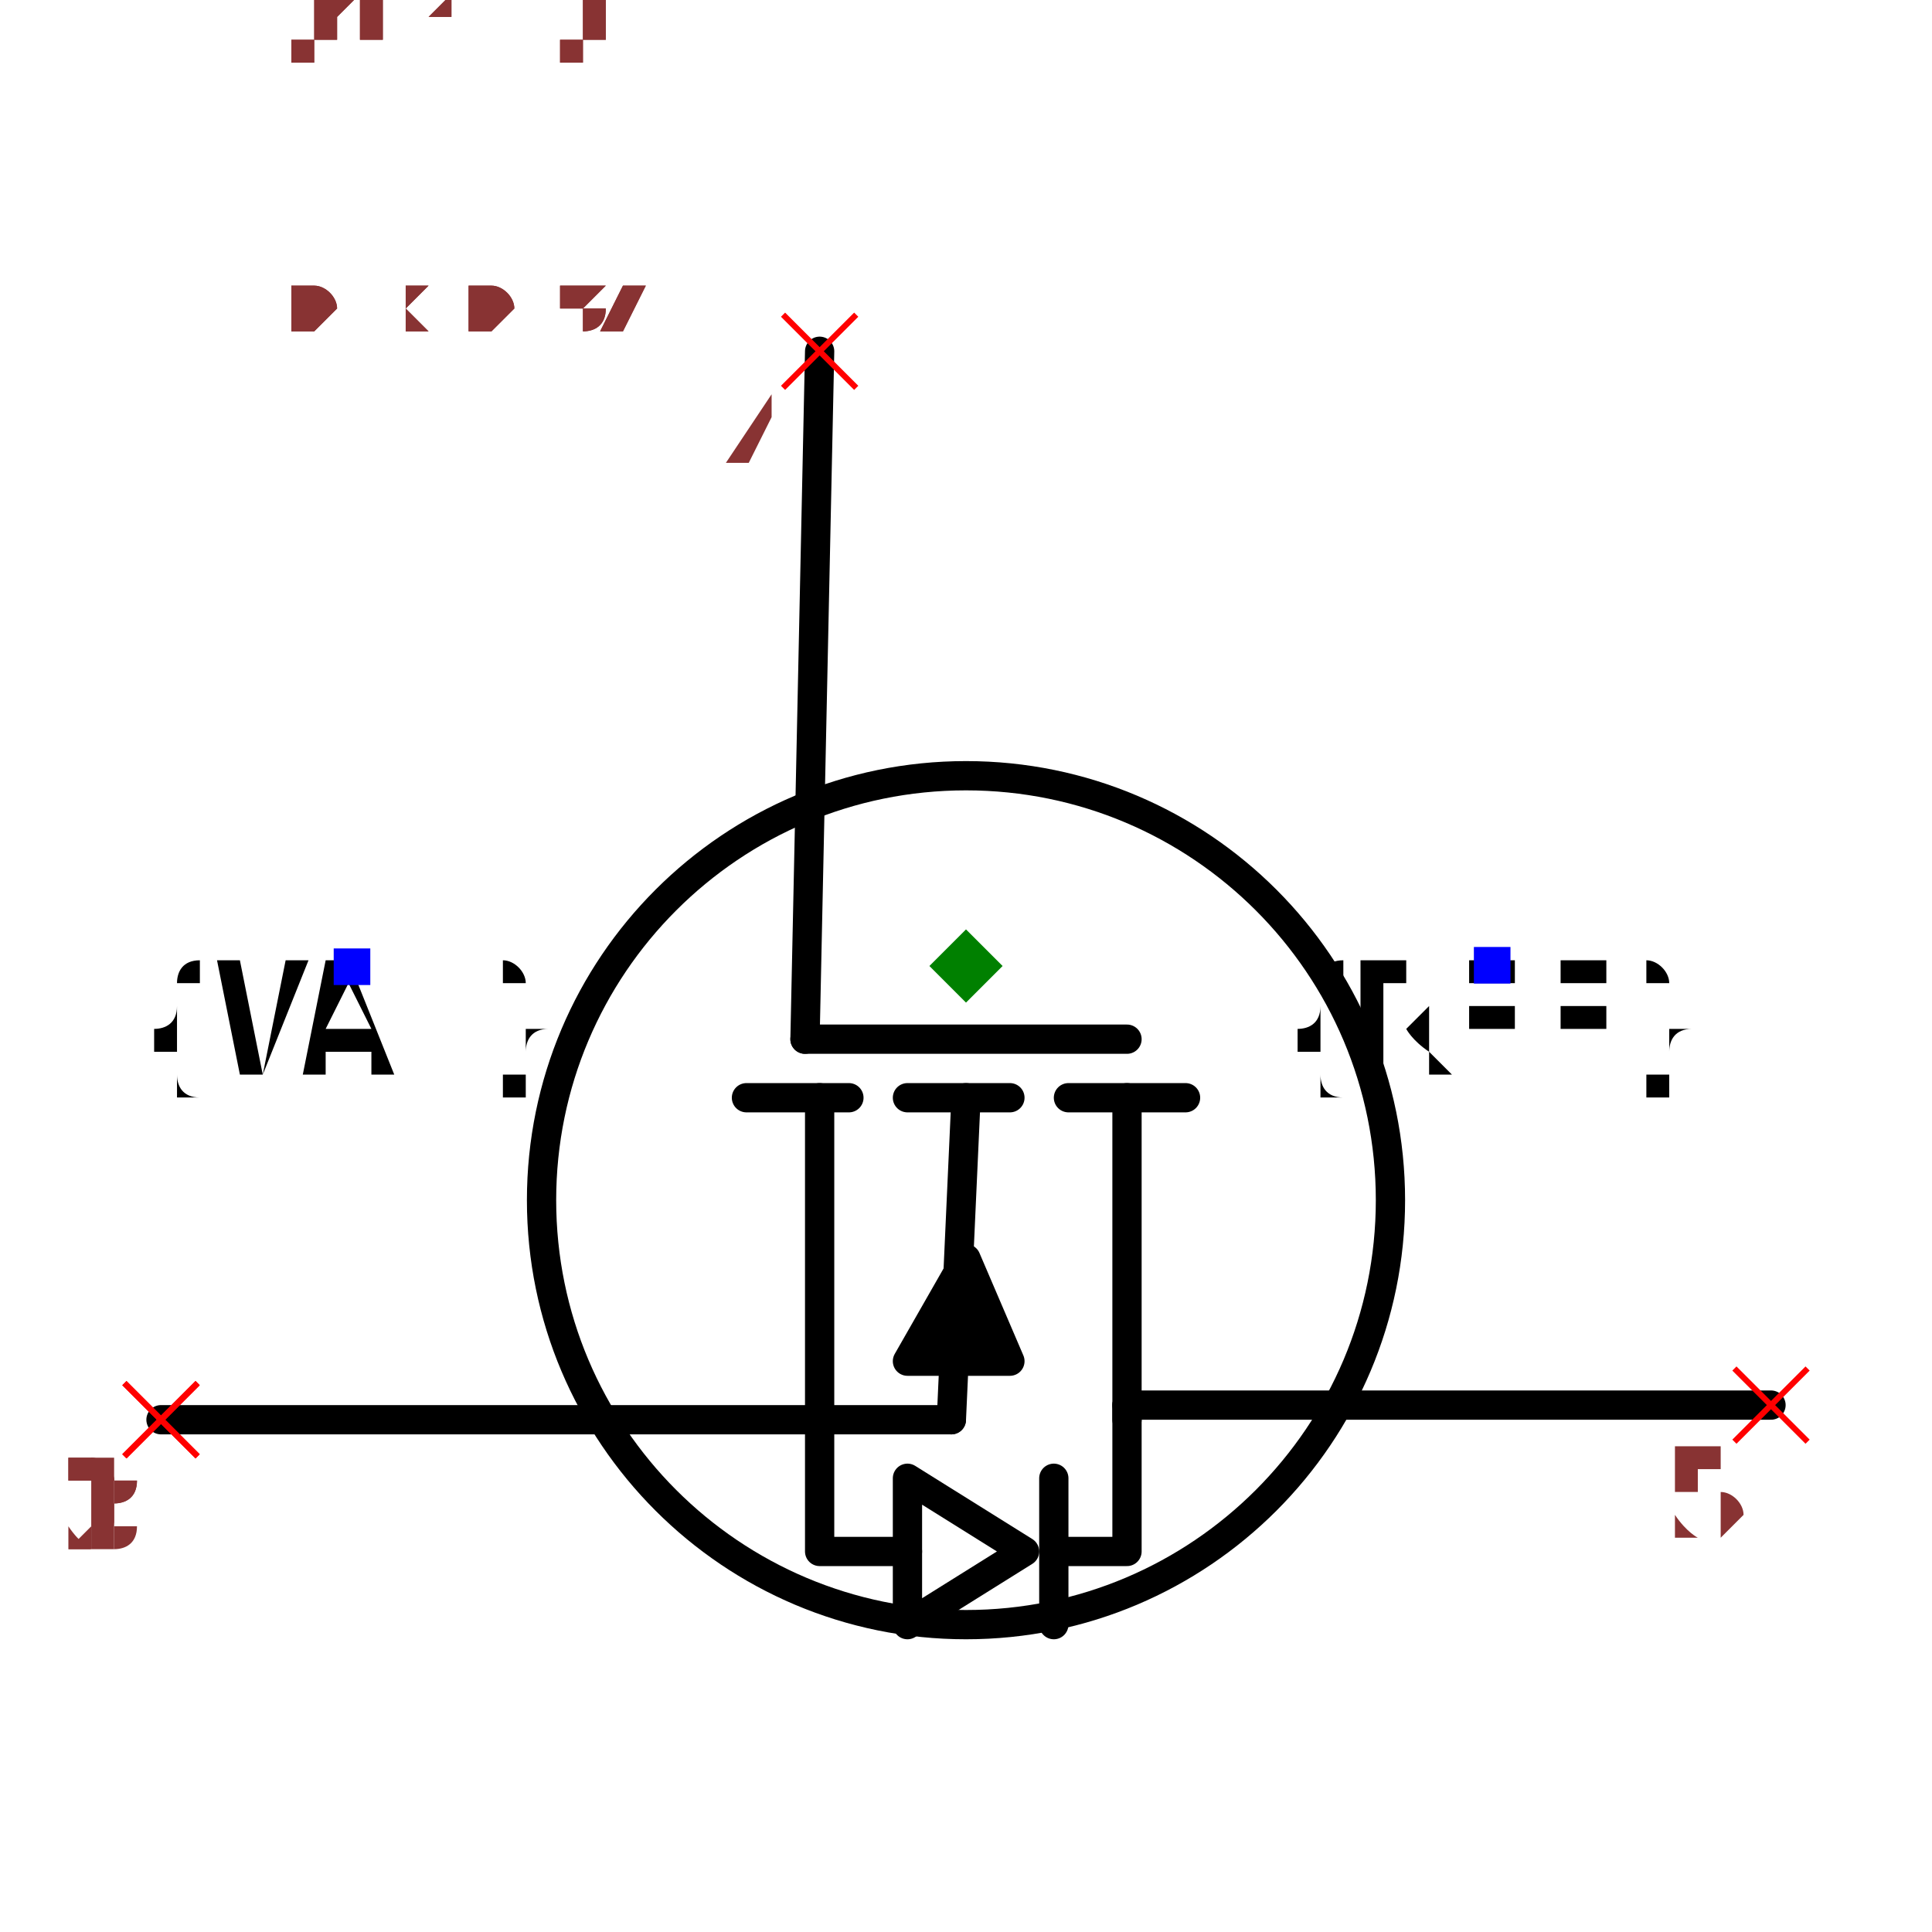
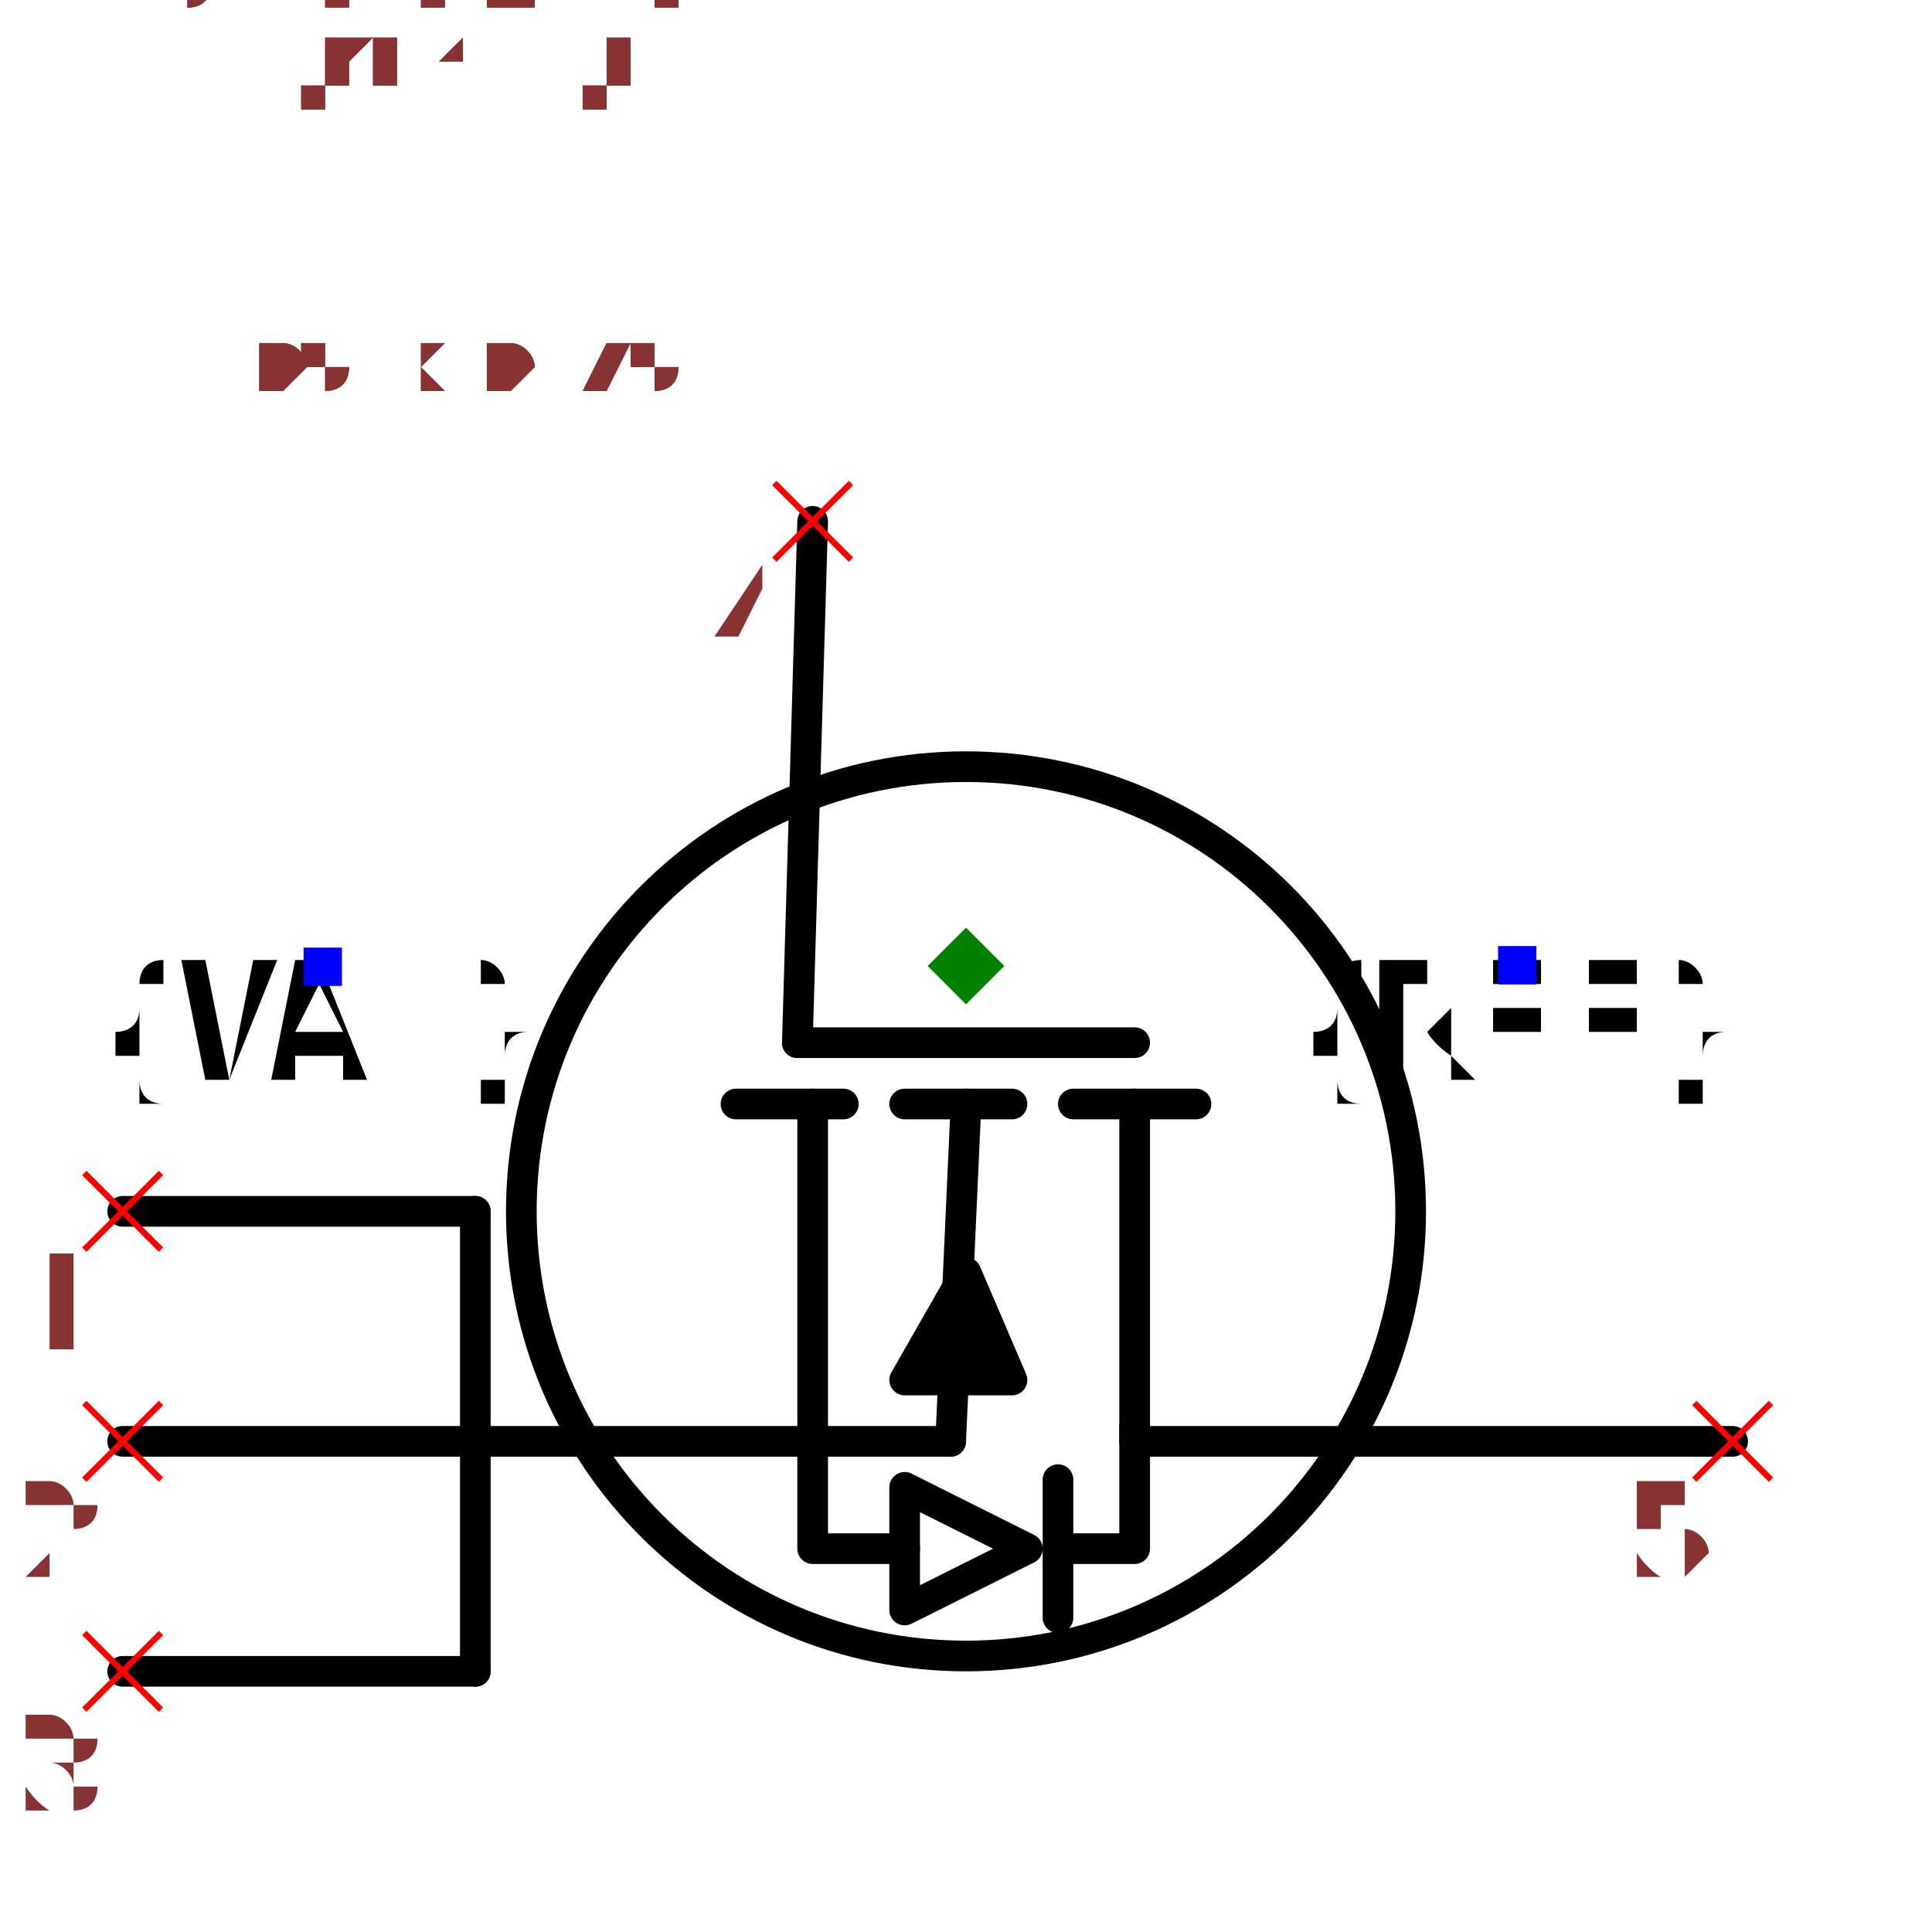
- <svg xmlns="http://www.w3.org/2000/svg" width="150" height="150" viewBox="-0.66 -0.522 1.32 1.044">
-   <path d="M-0.1,-0.42 L-0.11,0.05" fill="none" stroke="black" stroke-width="0.02" stroke-linecap="round" stroke-linejoin="round" />
-   <path d="M0.55,0.3 L0.11,0.3" fill="none" stroke="black" stroke-width="0.02" stroke-linecap="round" stroke-linejoin="round" />
-   <path d="M-0.55,0.31 L-0.01,0.31" fill="none" stroke="black" stroke-width="0.02" stroke-linecap="round" stroke-linejoin="round" />
+ <svg xmlns="http://www.w3.org/2000/svg" width="150" height="150" viewBox="-0.63 -0.45 1.26 0.9">
  <path d="M0.11,0.09 L0.11,0.31" fill="none" stroke="black" stroke-width="0.02" stroke-linecap="round" stroke-linejoin="round" />
  <path d="M0.15,0.09 L0.07,0.09" fill="none" stroke="black" stroke-width="0.02" stroke-linecap="round" stroke-linejoin="round" />
  <path d="M-0.1,0.09 L-0.1,0.31" fill="none" stroke="black" stroke-width="0.02" stroke-linecap="round" stroke-linejoin="round" />
  <path d="M-0.08,0.09 L-0.15,0.09" fill="none" stroke="black" stroke-width="0.02" stroke-linecap="round" stroke-linejoin="round" />
  <path d="M0.03,0.09 L-0.04,0.09" fill="none" stroke="black" stroke-width="0.02" stroke-linecap="round" stroke-linejoin="round" />
  <path d="M-0.04,0.27 L0.03,0.27 L1.2246467991473533e-17,0.2 L-0.04,0.27" fill="black" stroke="black" stroke-width="0.02" stroke-linecap="round" stroke-linejoin="round" />
  <path d="M5.5109105961630896e-18,0.09 L-0.01,0.31" fill="none" stroke="black" stroke-width="0.02" stroke-linecap="round" stroke-linejoin="round" />
  <path d="M0.11,0.05 L-0.11,0.05" fill="none" stroke="black" stroke-width="0.02" stroke-linecap="round" stroke-linejoin="round" />
  <circle cx="9.797174393178826e-18" cy="0.16" r="0.29" fill="none" stroke="black" stroke-width="0.02" />
  <text x="0.36" y="-2.2043642384652358e-17" dx="0" dy="0.075" text-anchor="middle" style="font: 0.1px monospace; fill: black">{REF}</text>
  <rect x="0.347" y="-0.013" width="0.025" height="0.025" fill="blue" />
  <text x="-0.42" y="2.5717582782094416e-17" dx="0" dy="0.075" text-anchor="middle" style="font: 0.1px monospace; fill: black">{VAL}</text>
  <rect x="-0.432" y="-0.012" width="0.025" height="0.025" fill="blue" />
-   <path d="M-0.1,0.31 L-0.1,0.4 L-0.04,0.4" fill="none" stroke="black" stroke-width="0.02" stroke-linecap="round" stroke-linejoin="round" />
-   <path d="M-0.04,0.35 L-0.04,0.45 L0.04,0.4 L-0.04,0.35" fill="none" stroke="black" stroke-width="0.02" stroke-linecap="round" stroke-linejoin="round" />
-   <path d="M0.06,0.35 L0.06,0.45" fill="none" stroke="black" stroke-width="0.02" stroke-linecap="round" stroke-linejoin="round" />
-   <path d="M0.06,0.4 L0.11,0.4 L0.11,0.3" fill="none" stroke="black" stroke-width="0.02" stroke-linecap="round" stroke-linejoin="round" />
-   <line x1="-0.125" y1="-0.445" x2="-0.075" y2="-0.395" stroke="red" stroke-width="0.004" />
-   <line x1="-0.125" y1="-0.395" x2="-0.075" y2="-0.445" stroke="red" stroke-width="0.004" />
-   <text x="-0.14" y="-0.33" text-anchor="middle" style="font: 0.08px monospace; fill: #833;">4</text>
-   <line x1="0.525" y1="0.275" x2="0.575" y2="0.325" stroke="red" stroke-width="0.004" />
-   <line x1="0.525" y1="0.325" x2="0.575" y2="0.275" stroke="red" stroke-width="0.004" />
-   <text x="0.51" y="0.39" text-anchor="middle" style="font: 0.08px monospace; fill: #833;">5</text>
-   <line x1="-0.575" y1="0.285" x2="-0.525" y2="0.335" stroke="red" stroke-width="0.004" />
-   <line x1="-0.575" y1="0.335" x2="-0.525" y2="0.285" stroke="red" stroke-width="0.004" />
-   <text x="-0.59" y="0.4" text-anchor="middle" style="font: 0.08px monospace; fill: #833;">1</text>
+   <path d="M-0.1,-0.29 L-0.11,0.05" fill="none" stroke="black" stroke-width="0.02" stroke-linecap="round" stroke-linejoin="round" />
+   <path d="M0.5,0.31 L0.11,0.31" fill="none" stroke="black" stroke-width="0.02" stroke-linecap="round" stroke-linejoin="round" />
+   <path d="M-0.32,0.16 L-0.32,0.46" fill="none" stroke="black" stroke-width="0.02" stroke-linecap="round" stroke-linejoin="round" />
+   <path d="M-0.55,0.16 L-0.32,0.16" fill="none" stroke="black" stroke-width="0.02" stroke-linecap="round" stroke-linejoin="round" />
+   <path d="M-0.55,0.31 L-0.32,0.31" fill="none" stroke="black" stroke-width="0.02" stroke-linecap="round" stroke-linejoin="round" />
+   <path d="M-0.55,0.46 L-0.32,0.46" fill="none" stroke="black" stroke-width="0.02" stroke-linecap="round" stroke-linejoin="round" />
+   <path d="M-0.32,0.31 L-0.01,0.31" fill="none" stroke="black" stroke-width="0.02" stroke-linecap="round" stroke-linejoin="round" />
+   <path d="M-0.1,0.31 L-0.1,0.38 L-0.04,0.38" fill="none" stroke="black" stroke-width="0.02" stroke-linecap="round" stroke-linejoin="round" />
+   <path d="M-0.04,0.34 L-0.04,0.42 L0.04,0.38 L-0.04,0.34" fill="none" stroke="black" stroke-width="0.02" stroke-linecap="round" stroke-linejoin="round" />
+   <path d="M0.06,0.335 L0.06,0.425" fill="none" stroke="black" stroke-width="0.02" stroke-linecap="round" stroke-linejoin="round" />
+   <path d="M0.06,0.38 L0.11,0.38 L0.11,0.3" fill="none" stroke="black" stroke-width="0.02" stroke-linecap="round" stroke-linejoin="round" />
+   <line x1="-0.125" y1="-0.315" x2="-0.075" y2="-0.265" stroke="red" stroke-width="0.004" />
+   <line x1="-0.125" y1="-0.265" x2="-0.075" y2="-0.315" stroke="red" stroke-width="0.004" />
+   <text x="-0.14" y="-0.2" text-anchor="middle" style="font: 0.08px monospace; fill: #833;">4</text>
+   <line x1="0.475" y1="0.285" x2="0.525" y2="0.335" stroke="red" stroke-width="0.004" />
+   <line x1="0.475" y1="0.335" x2="0.525" y2="0.285" stroke="red" stroke-width="0.004" />
+   <text x="0.46" y="0.4" text-anchor="middle" style="font: 0.08px monospace; fill: #833;">5</text>
+   <line x1="-0.575" y1="0.135" x2="-0.525" y2="0.185" stroke="red" stroke-width="0.004" />
+   <line x1="-0.575" y1="0.185" x2="-0.525" y2="0.135" stroke="red" stroke-width="0.004" />
+   <text x="-0.59" y="0.25" text-anchor="middle" style="font: 0.08px monospace; fill: #833;">1</text>
  <line x1="-0.575" y1="0.285" x2="-0.525" y2="0.335" stroke="red" stroke-width="0.004" />
  <line x1="-0.575" y1="0.335" x2="-0.525" y2="0.285" stroke="red" stroke-width="0.004" />
  <text x="-0.59" y="0.4" text-anchor="middle" style="font: 0.08px monospace; fill: #833;">2</text>
-   <line x1="-0.575" y1="0.285" x2="-0.525" y2="0.335" stroke="red" stroke-width="0.004" />
-   <line x1="-0.575" y1="0.335" x2="-0.525" y2="0.285" stroke="red" stroke-width="0.004" />
-   <text x="-0.59" y="0.4" text-anchor="middle" style="font: 0.08px monospace; fill: #833;">3</text>
+   <line x1="-0.575" y1="0.435" x2="-0.525" y2="0.485" stroke="red" stroke-width="0.004" />
+   <line x1="-0.575" y1="0.485" x2="-0.525" y2="0.435" stroke="red" stroke-width="0.004" />
+   <text x="-0.59" y="0.55" text-anchor="middle" style="font: 0.08px monospace; fill: #833;">3</text>
  <path d="M 0 -0.025 L 0.025 0 L 0 0.025 L -0.025 0 Z" fill="green" />
-   <text x="-0.55" y="-0.435" style="font: 0.05px monospace; fill: #833;">1.10 x 0.87</text>
-   <text x="-0.55" y="-0.485" dy="-0.15" style="font: 0.05px monospace; fill: #833;">4 [gate, g]</text>
-   <text x="-0.55" y="-0.535" dy="-0.15" style="font: 0.05px monospace; fill: #833;">5 [drain, d]</text>
-   <text x="-0.55" y="-0.585" dy="-0.15" style="font: 0.05px monospace; fill: #833;">1 [source1, s1, source]</text>
-   <text x="-0.55" y="-0.635" dy="-0.15" style="font: 0.05px monospace; fill: #833;">2 [source2, s2, source]</text>
-   <text x="-0.55" y="-0.685" dy="-0.15" style="font: 0.05px monospace; fill: #833;">3 [source3, s3, source]</text>
-   <text x="-0.55" y="-0.435" style="font: 0.05px monospace; fill: #833;">1.10 x 0.87</text>
-   <text x="-0.55" y="-0.485" dy="-0.15" style="font: 0.05px monospace; fill: #833;">4 [gate, g]</text>
-   <text x="-0.55" y="-0.535" dy="-0.15" style="font: 0.05px monospace; fill: #833;">5 [drain, d]</text>
-   <text x="-0.55" y="-0.585" dy="-0.15" style="font: 0.05px monospace; fill: #833;">1 [source1, s1, source]</text>
-   <text x="-0.55" y="-0.635" dy="-0.15" style="font: 0.05px monospace; fill: #833;">2 [source2, s2, source]</text>
-   <text x="-0.55" y="-0.685" dy="-0.15" style="font: 0.05px monospace; fill: #833;">3 [source3, s3, source]</text>
+   <text x="-0.525" y="-0.375" style="font: 0.05px monospace; fill: #833;">1.05 x 0.75</text>
+   <text x="-0.525" y="-0.425" dy="-0.15" style="font: 0.05px monospace; fill: #833;">4 [gate, g]</text>
+   <text x="-0.525" y="-0.475" dy="-0.15" style="font: 0.05px monospace; fill: #833;">5 [drain, d]</text>
+   <text x="-0.525" y="-0.525" dy="-0.15" style="font: 0.05px monospace; fill: #833;">1 [source1, s1, source]</text>
+   <text x="-0.525" y="-0.575" dy="-0.15" style="font: 0.05px monospace; fill: #833;">2 [source2, s2, source]</text>
+   <text x="-0.525" y="-0.625" dy="-0.15" style="font: 0.05px monospace; fill: #833;">3 [source3, s3, source]</text>
+   <text x="-0.525" y="-0.375" style="font: 0.05px monospace; fill: #833;">1.05 x 0.75</text>
+   <text x="-0.525" y="-0.425" dy="-0.15" style="font: 0.05px monospace; fill: #833;">4 [gate, g]</text>
+   <text x="-0.525" y="-0.475" dy="-0.15" style="font: 0.05px monospace; fill: #833;">5 [drain, d]</text>
+   <text x="-0.525" y="-0.525" dy="-0.15" style="font: 0.05px monospace; fill: #833;">1 [source1, s1, source]</text>
+   <text x="-0.525" y="-0.575" dy="-0.15" style="font: 0.05px monospace; fill: #833;">2 [source2, s2, source]</text>
+   <text x="-0.525" y="-0.625" dy="-0.15" style="font: 0.05px monospace; fill: #833;">3 [source3, s3, source]</text>
</svg>
